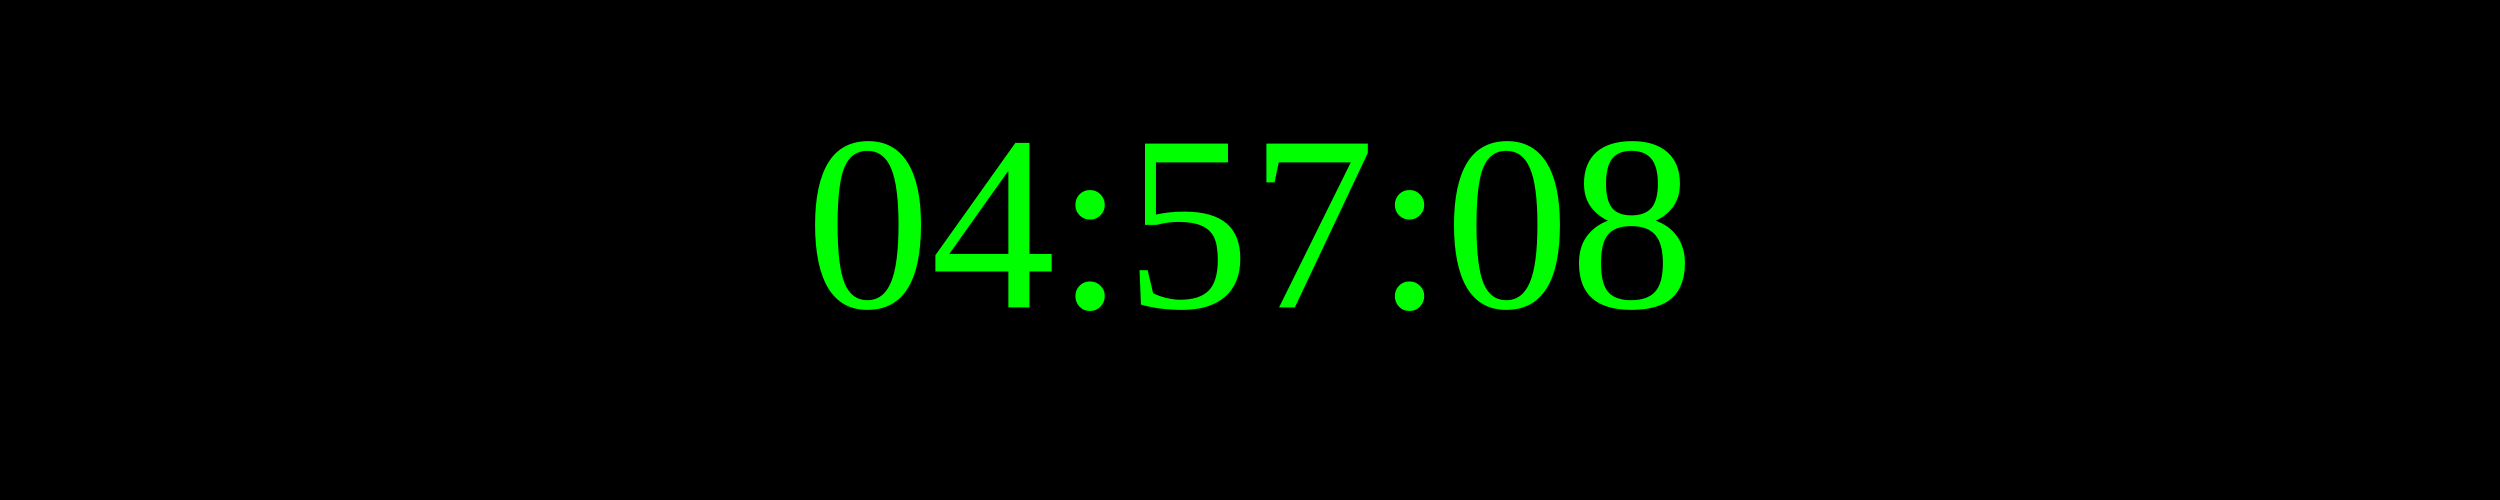
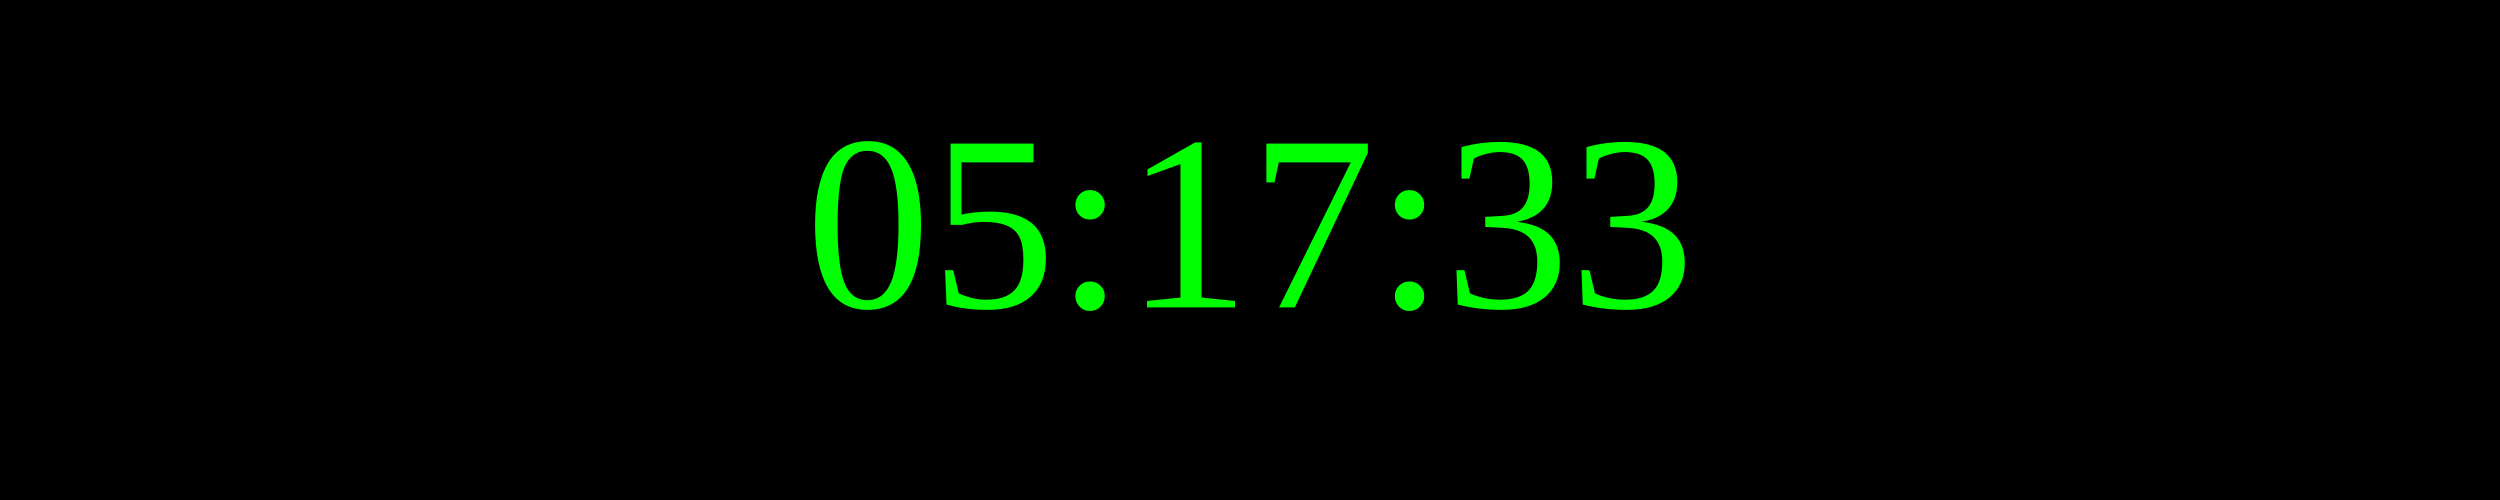
<svg xmlns="http://www.w3.org/2000/svg" width="250" height="50">
  <rect width="100%" height="100%" fill="black" />
  <text x="50%" y="50%" font-size="25" fill="lime" text-anchor="middle" dominant-baseline="middle">
- 04:57:08
+ 05:17:33
</text>
</svg>
